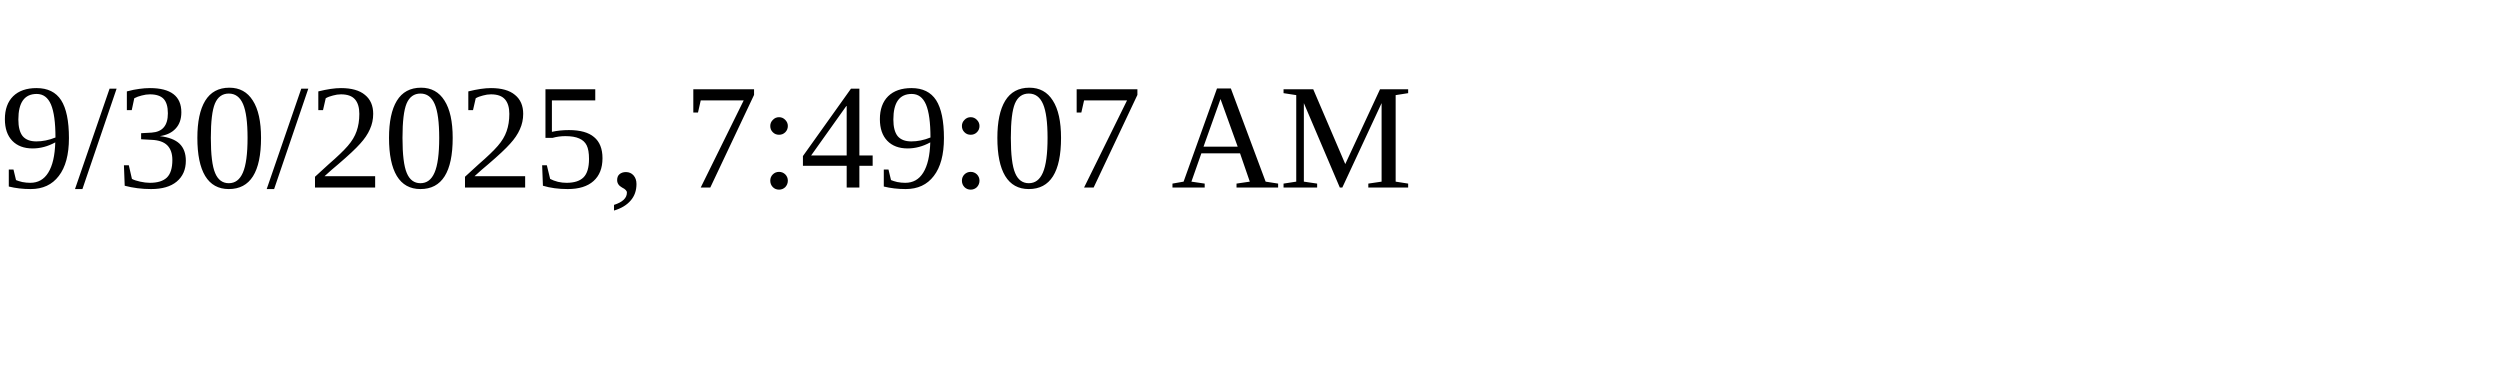
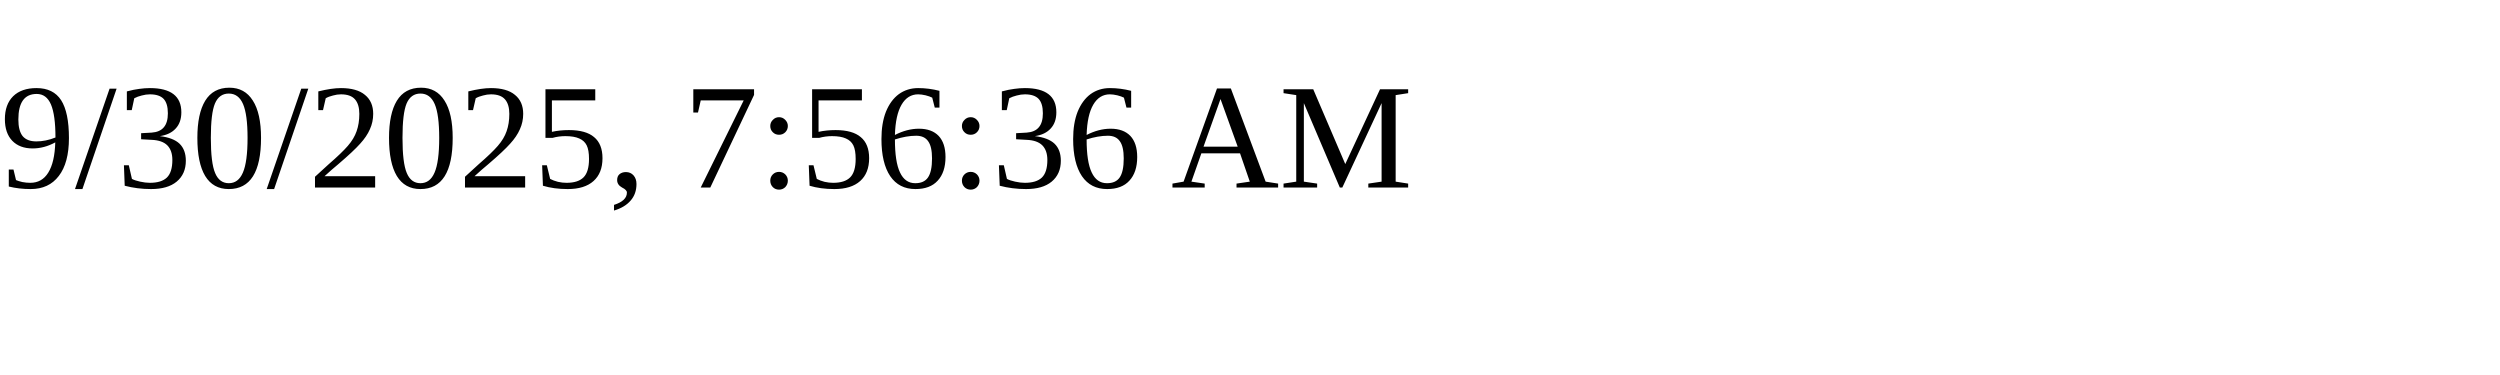
<svg xmlns="http://www.w3.org/2000/svg" height="30" width="200">
-   <text x="0" y="15">9/30/2025, 7:49:07 AM</text>
+   <text x="0" y="15">9/30/2025, 7:56:36 AM</text>
</svg>
